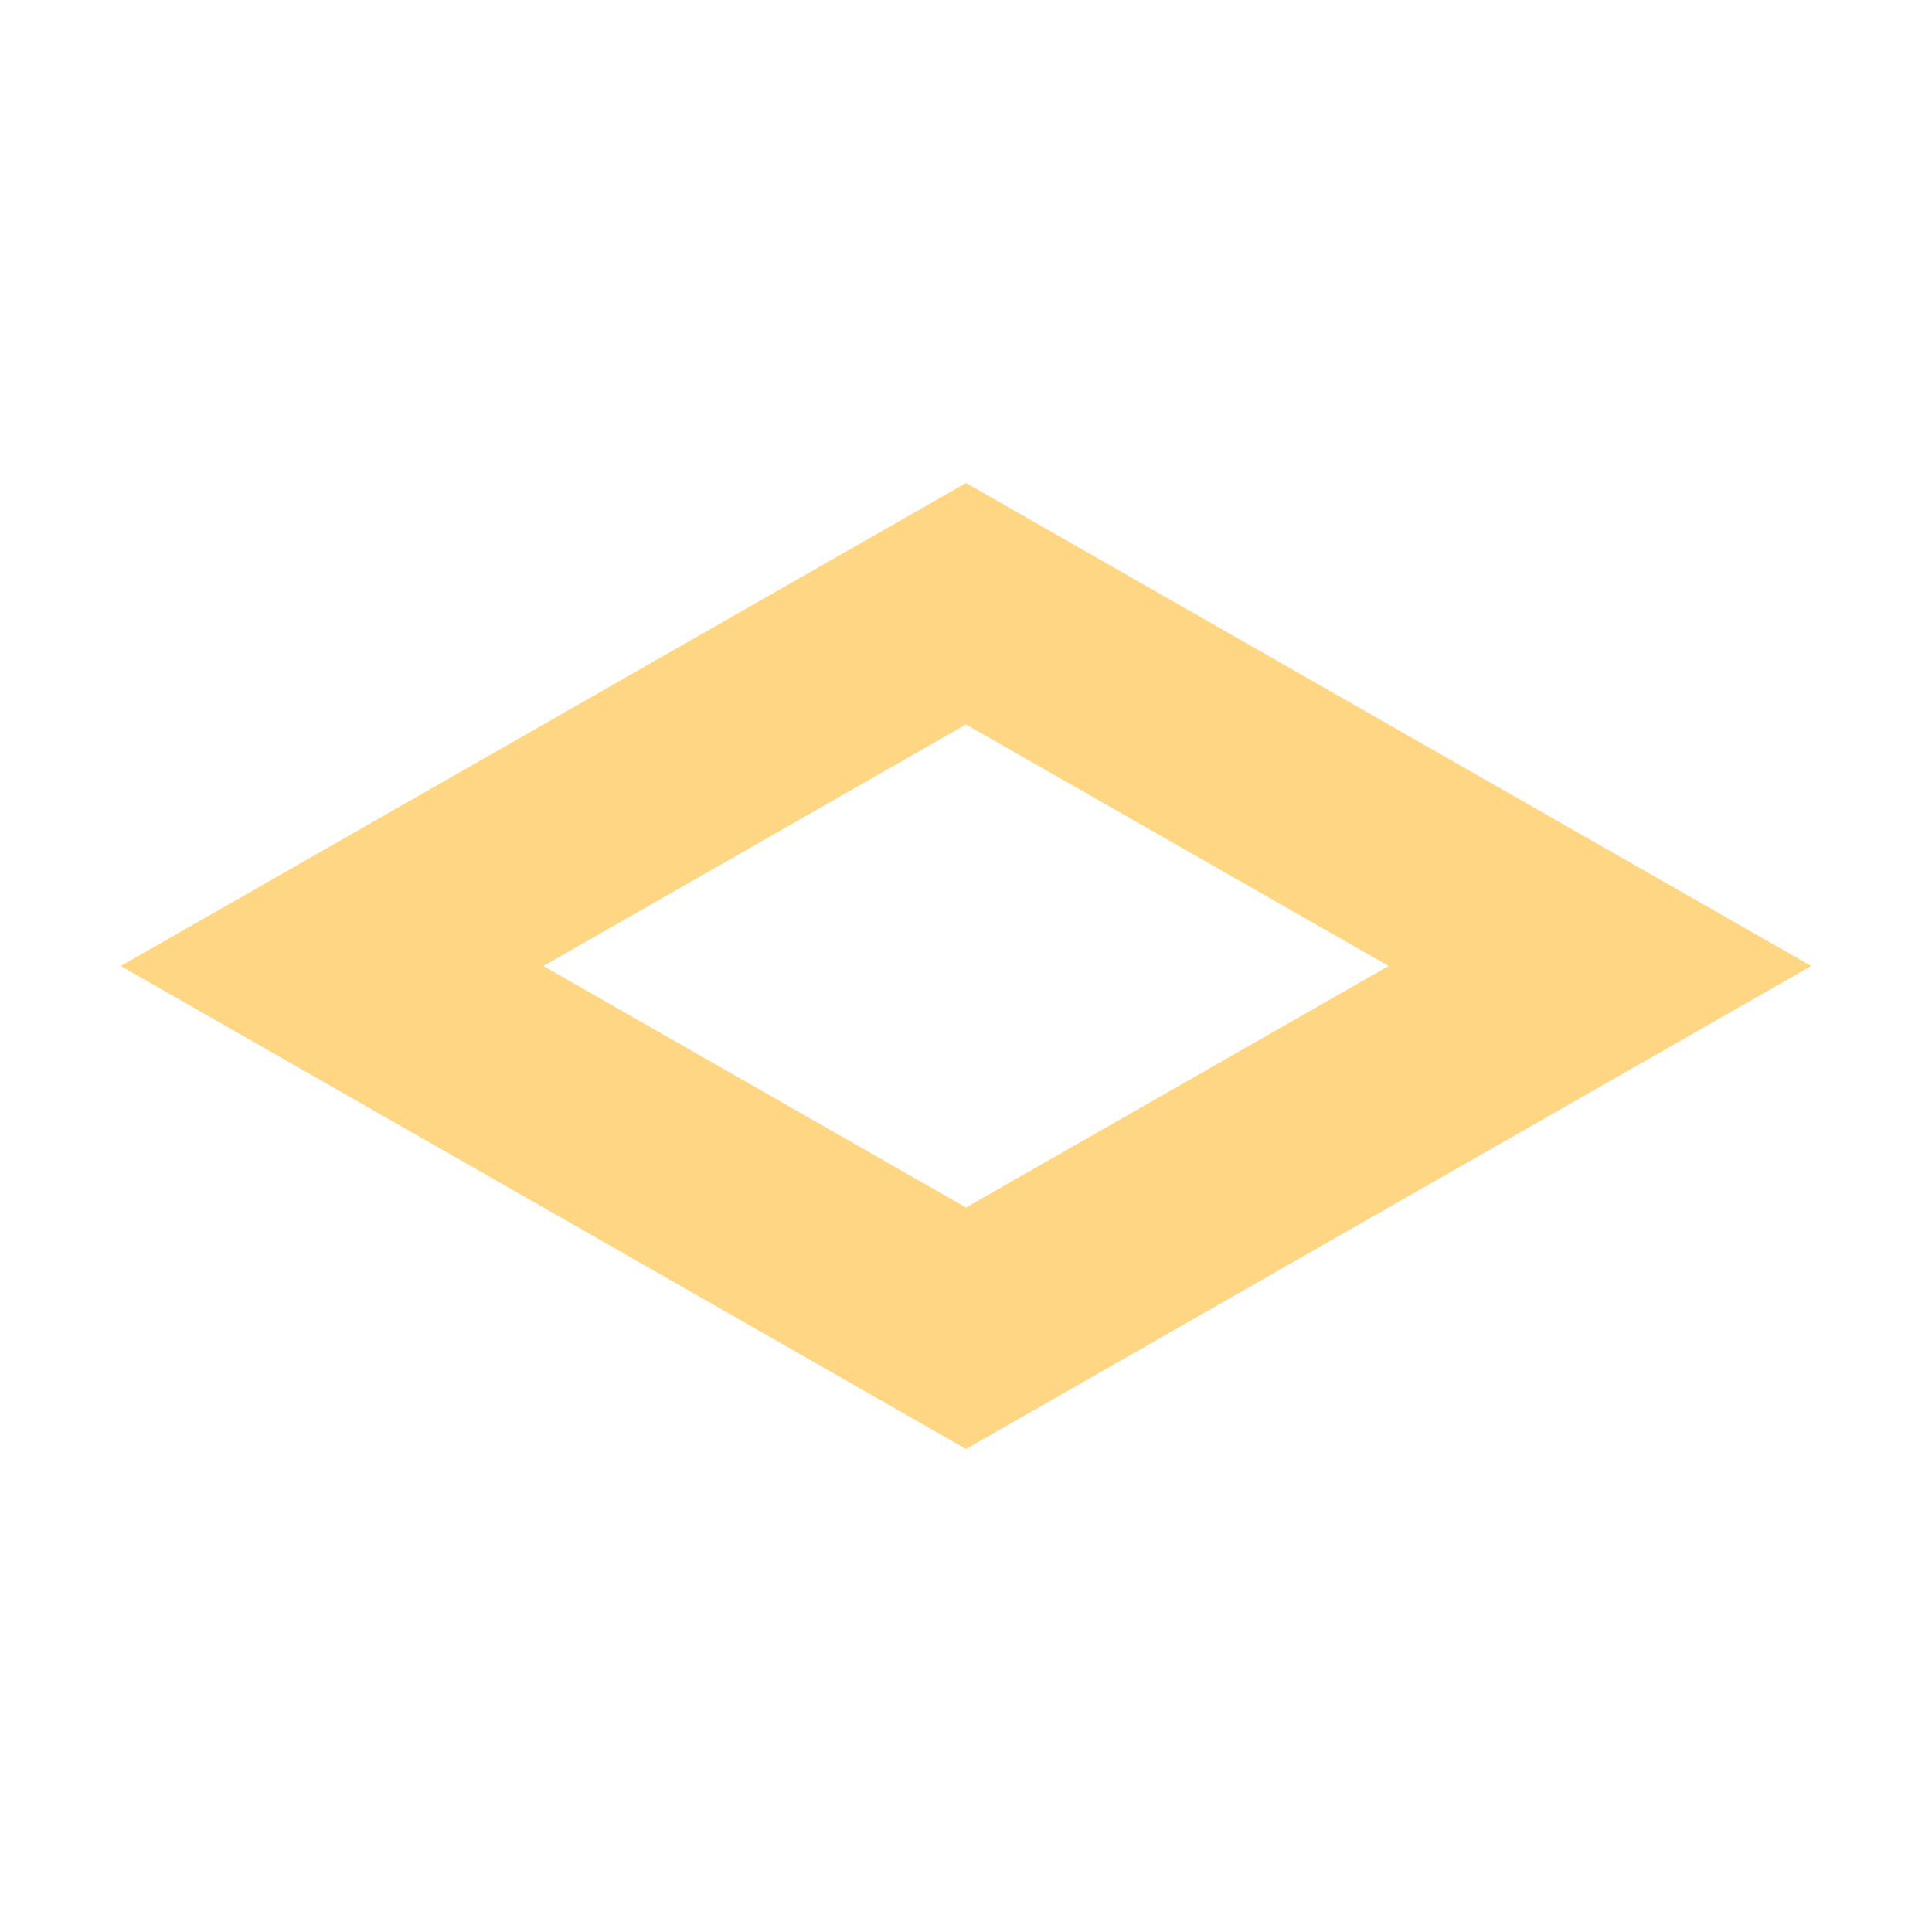
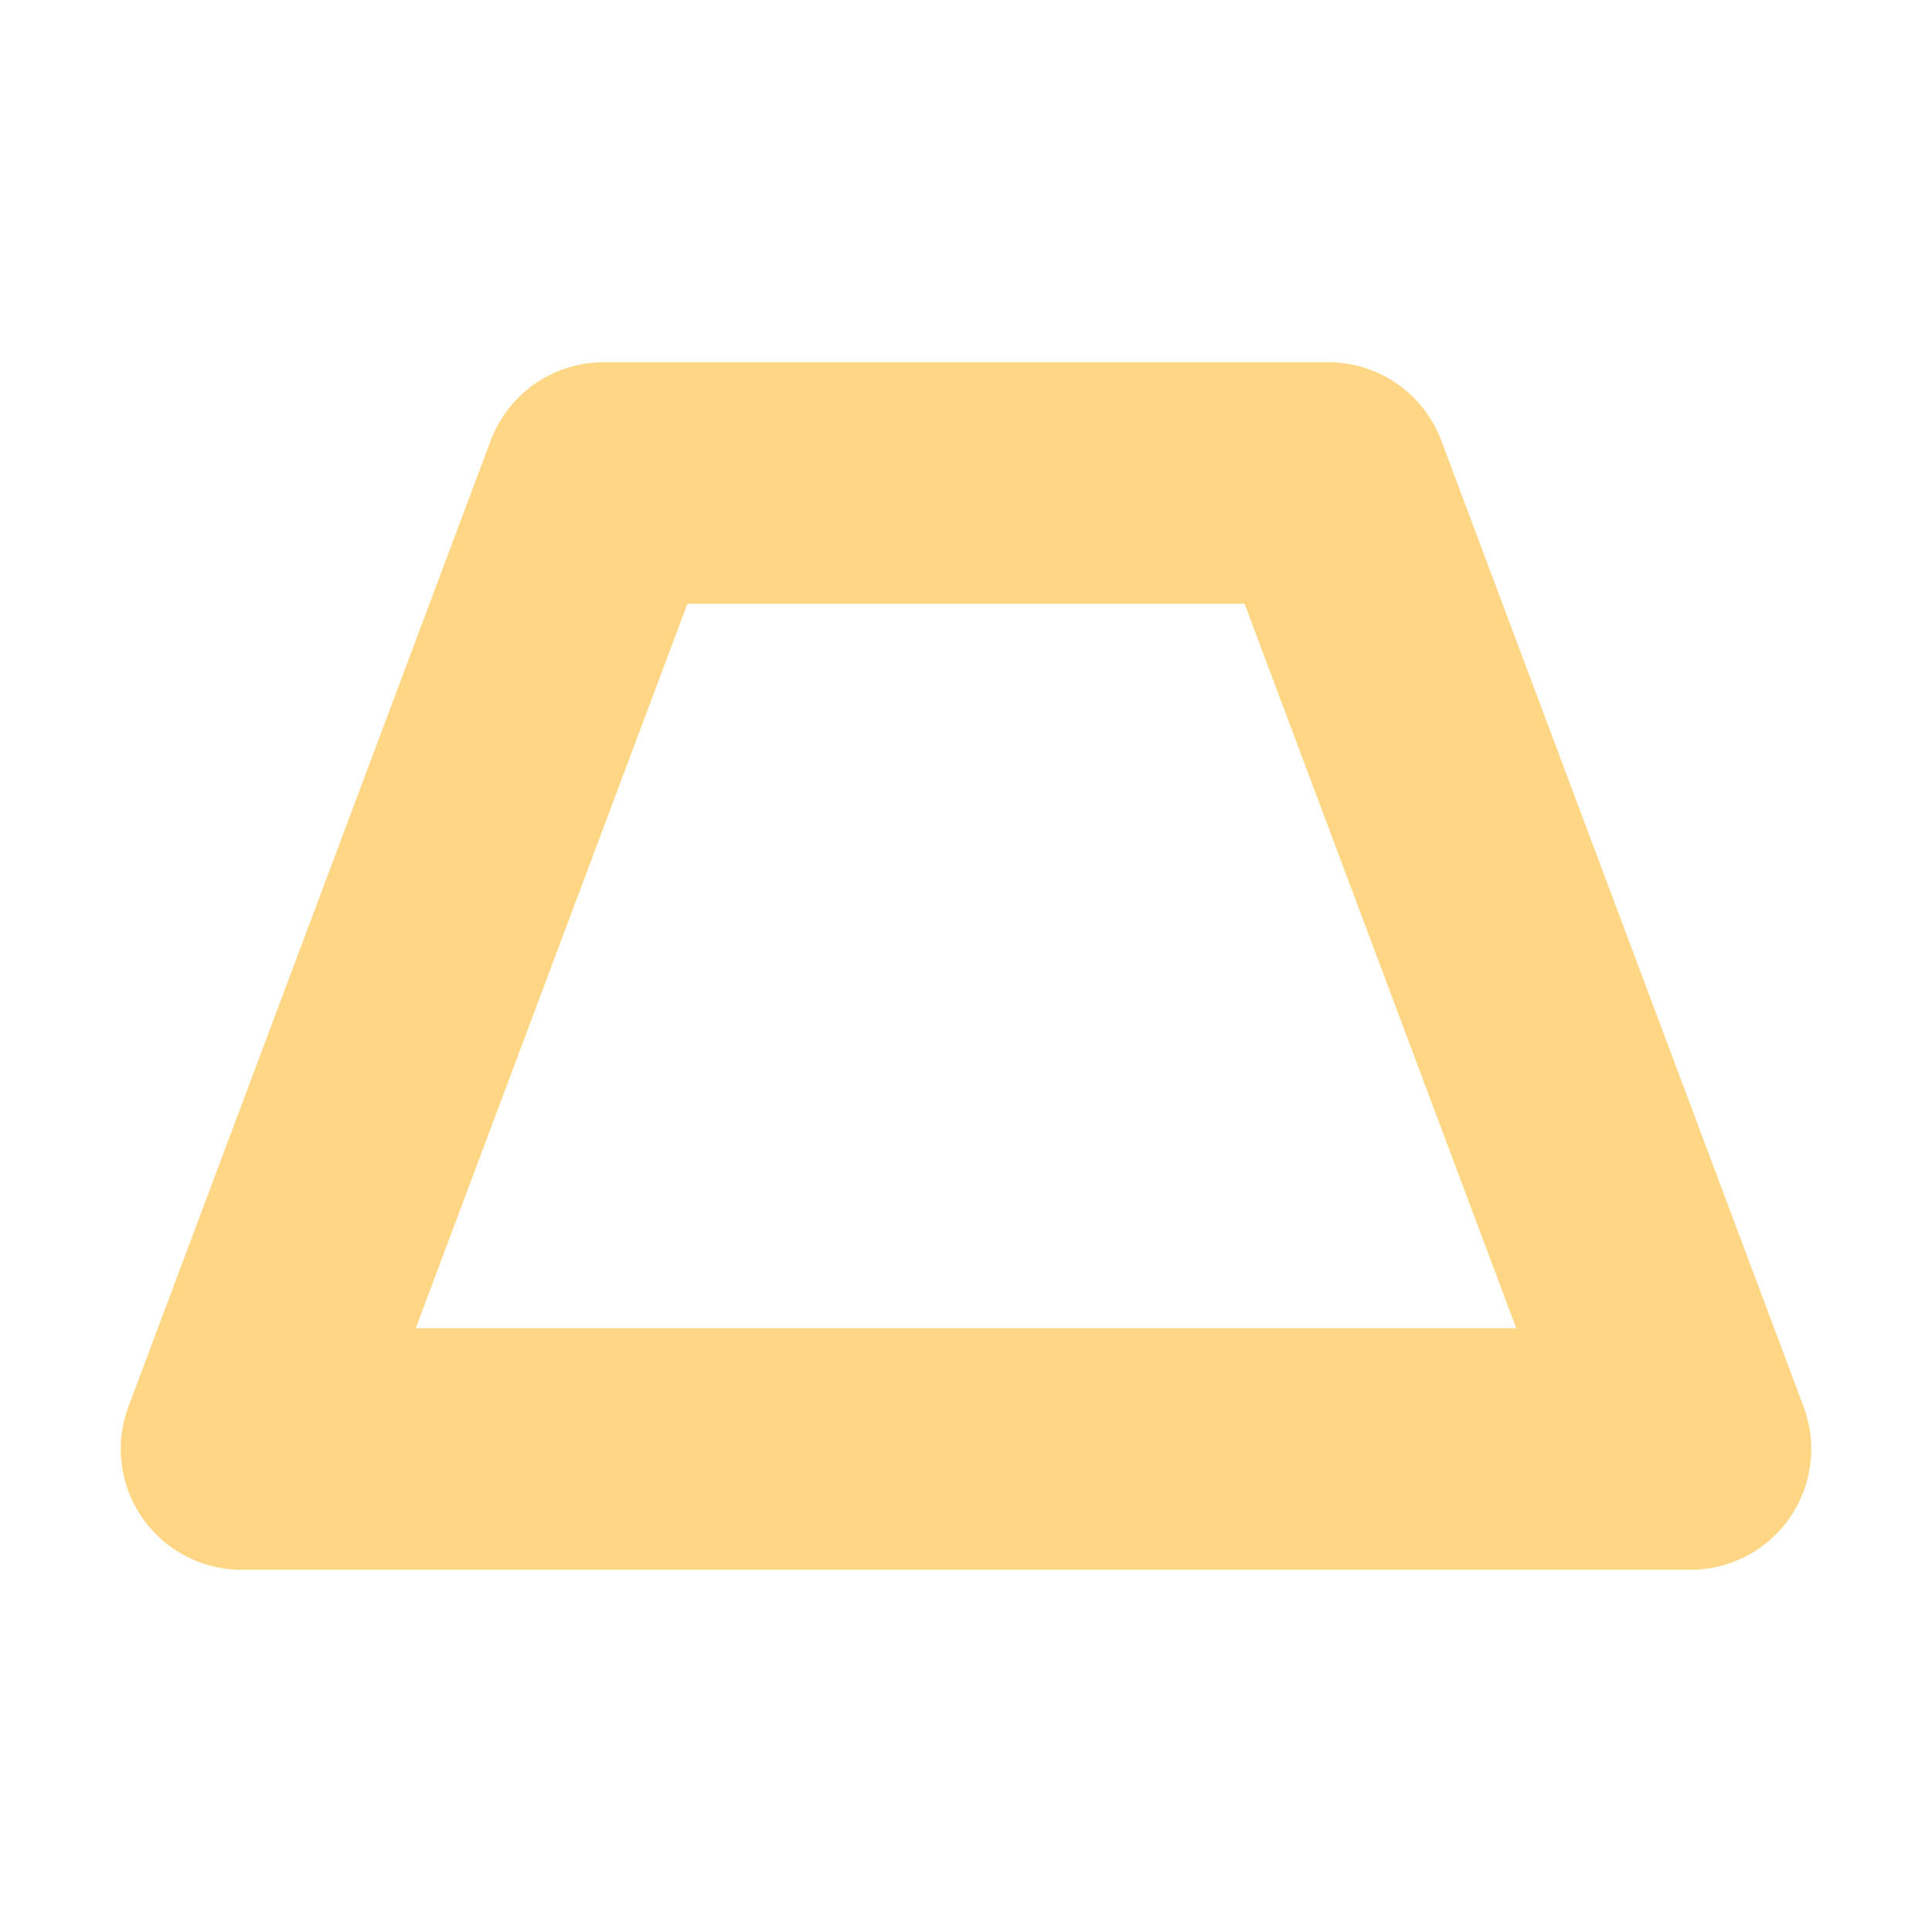
<svg xmlns="http://www.w3.org/2000/svg" height="16" viewBox="0 0 16 16" width="16">
-   <path d="m8 4-7 4 7 4 7-4zm0 2 3.5 2-3.5 2-3.5-2z" fill="#ffd684" />
+   <path d="m2 12h12l-3-8h-6z" fill="none" stroke="#ffd684" stroke-linejoin="round" stroke-width="2" />
</svg>
